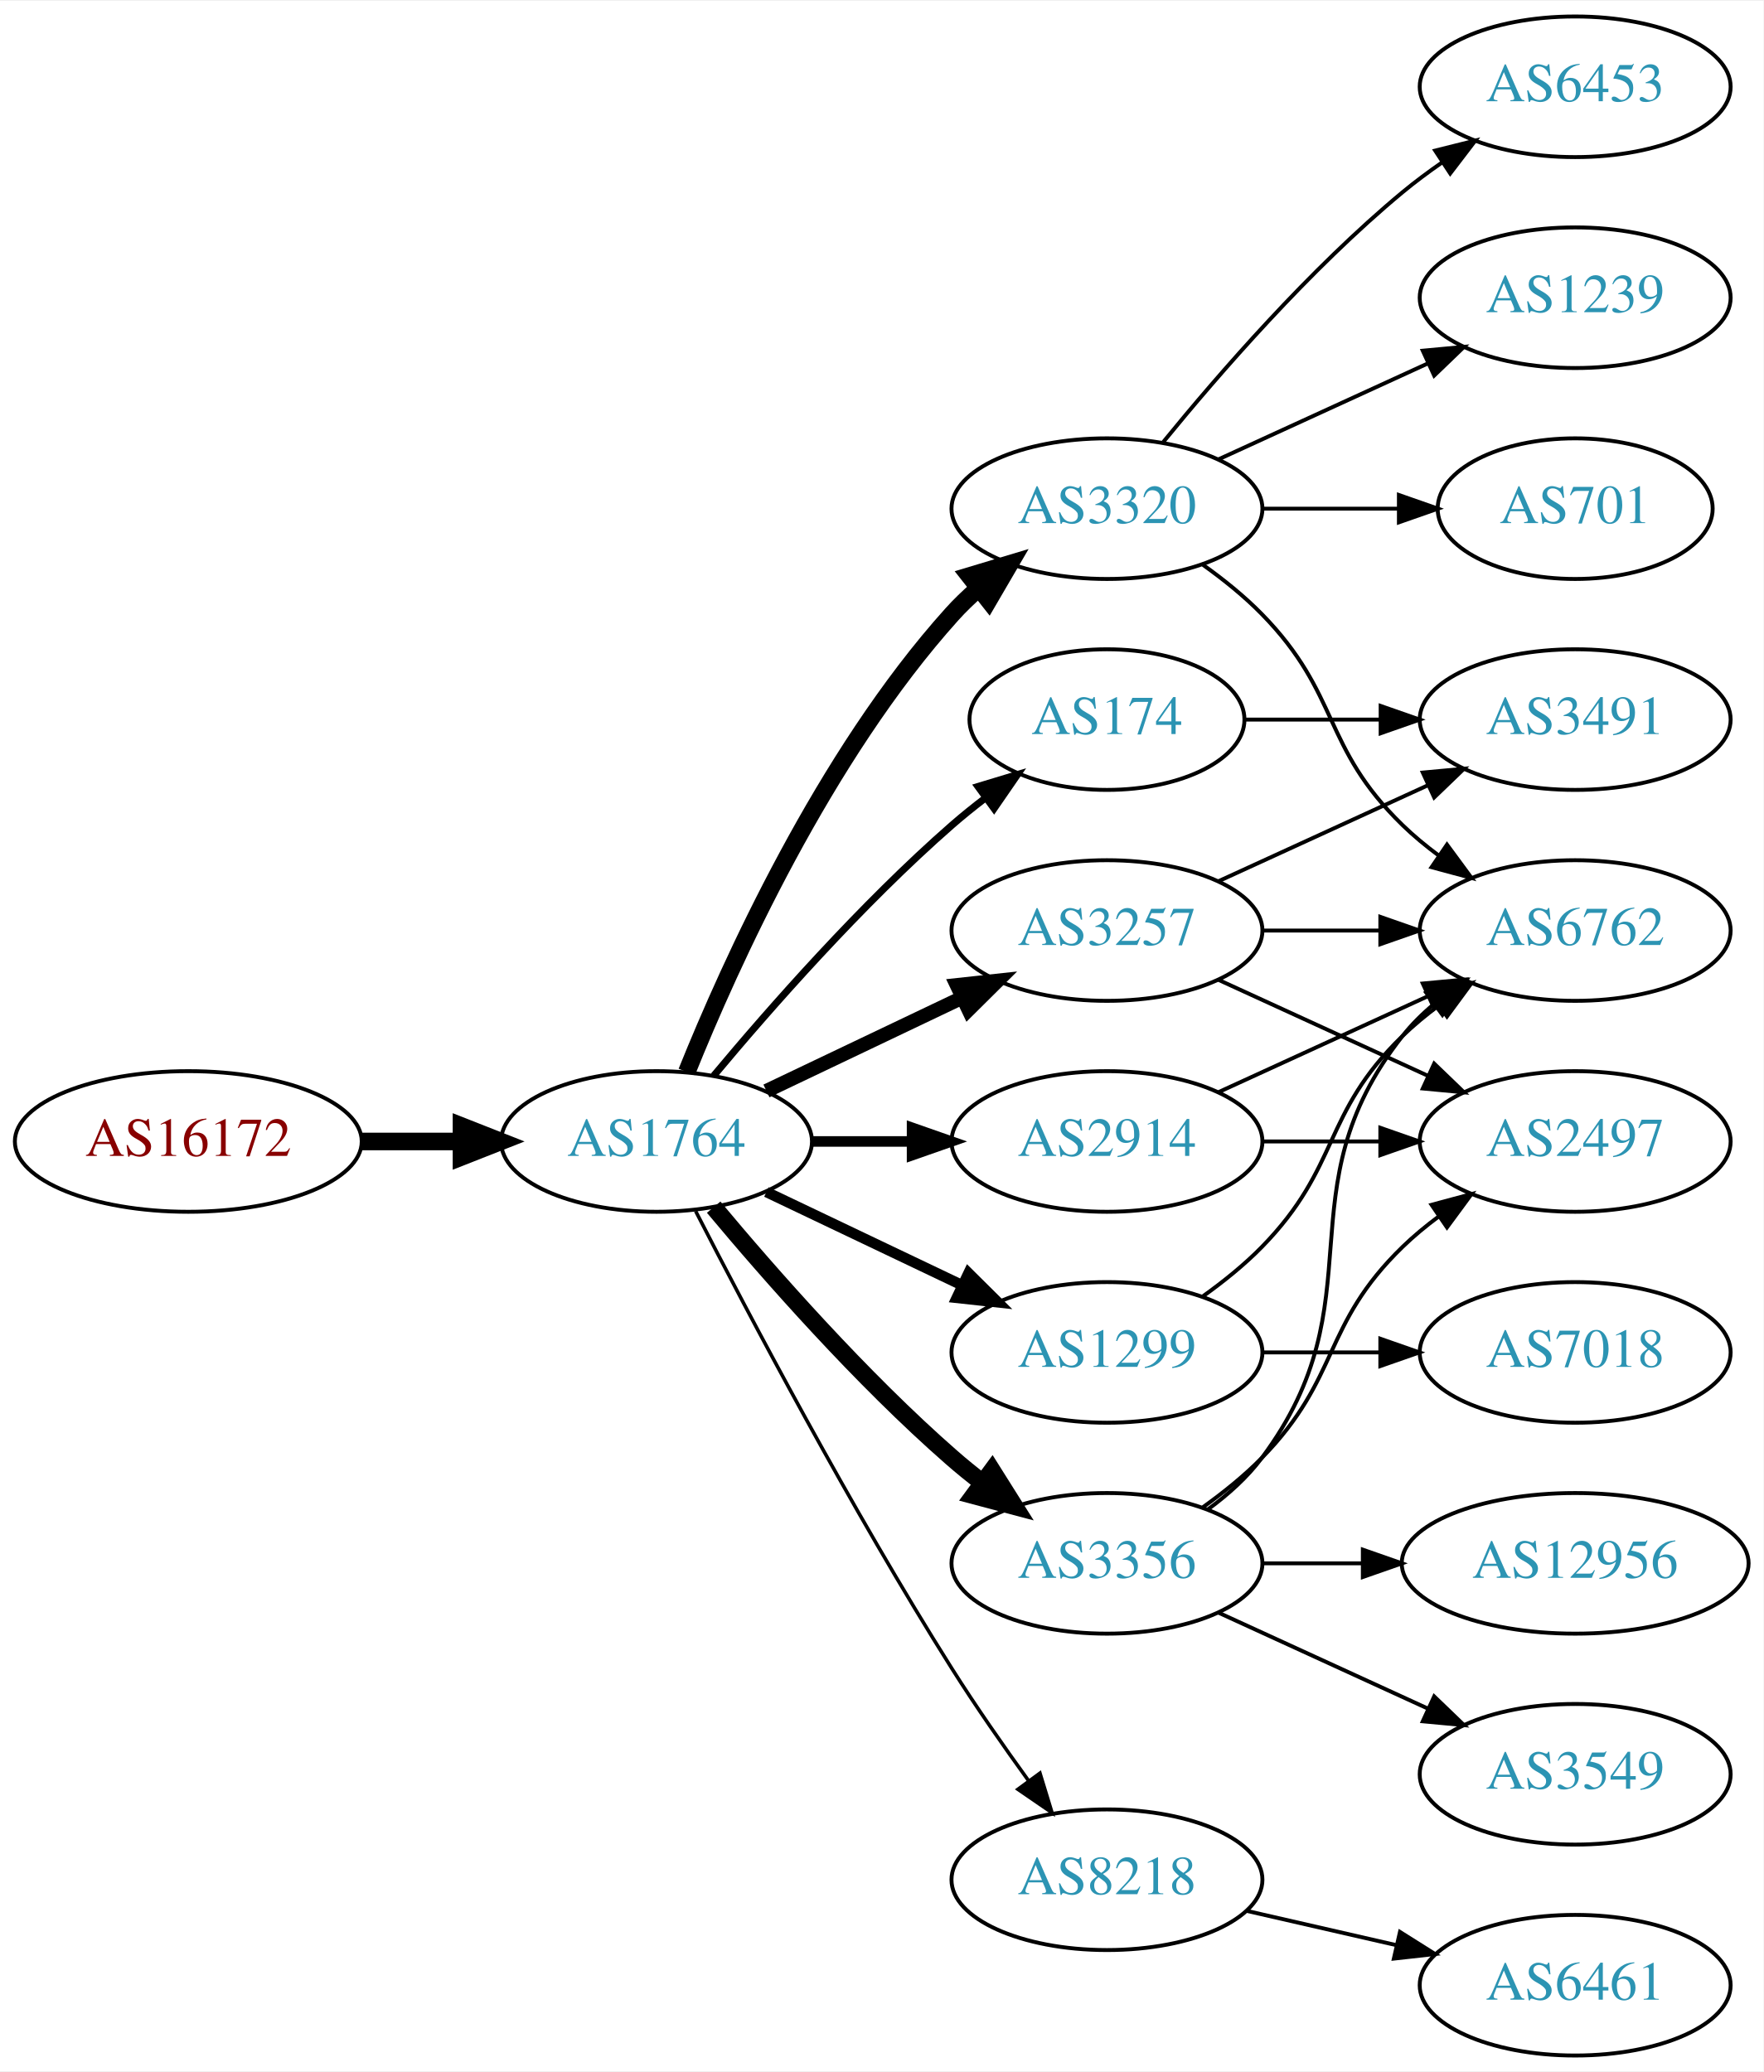
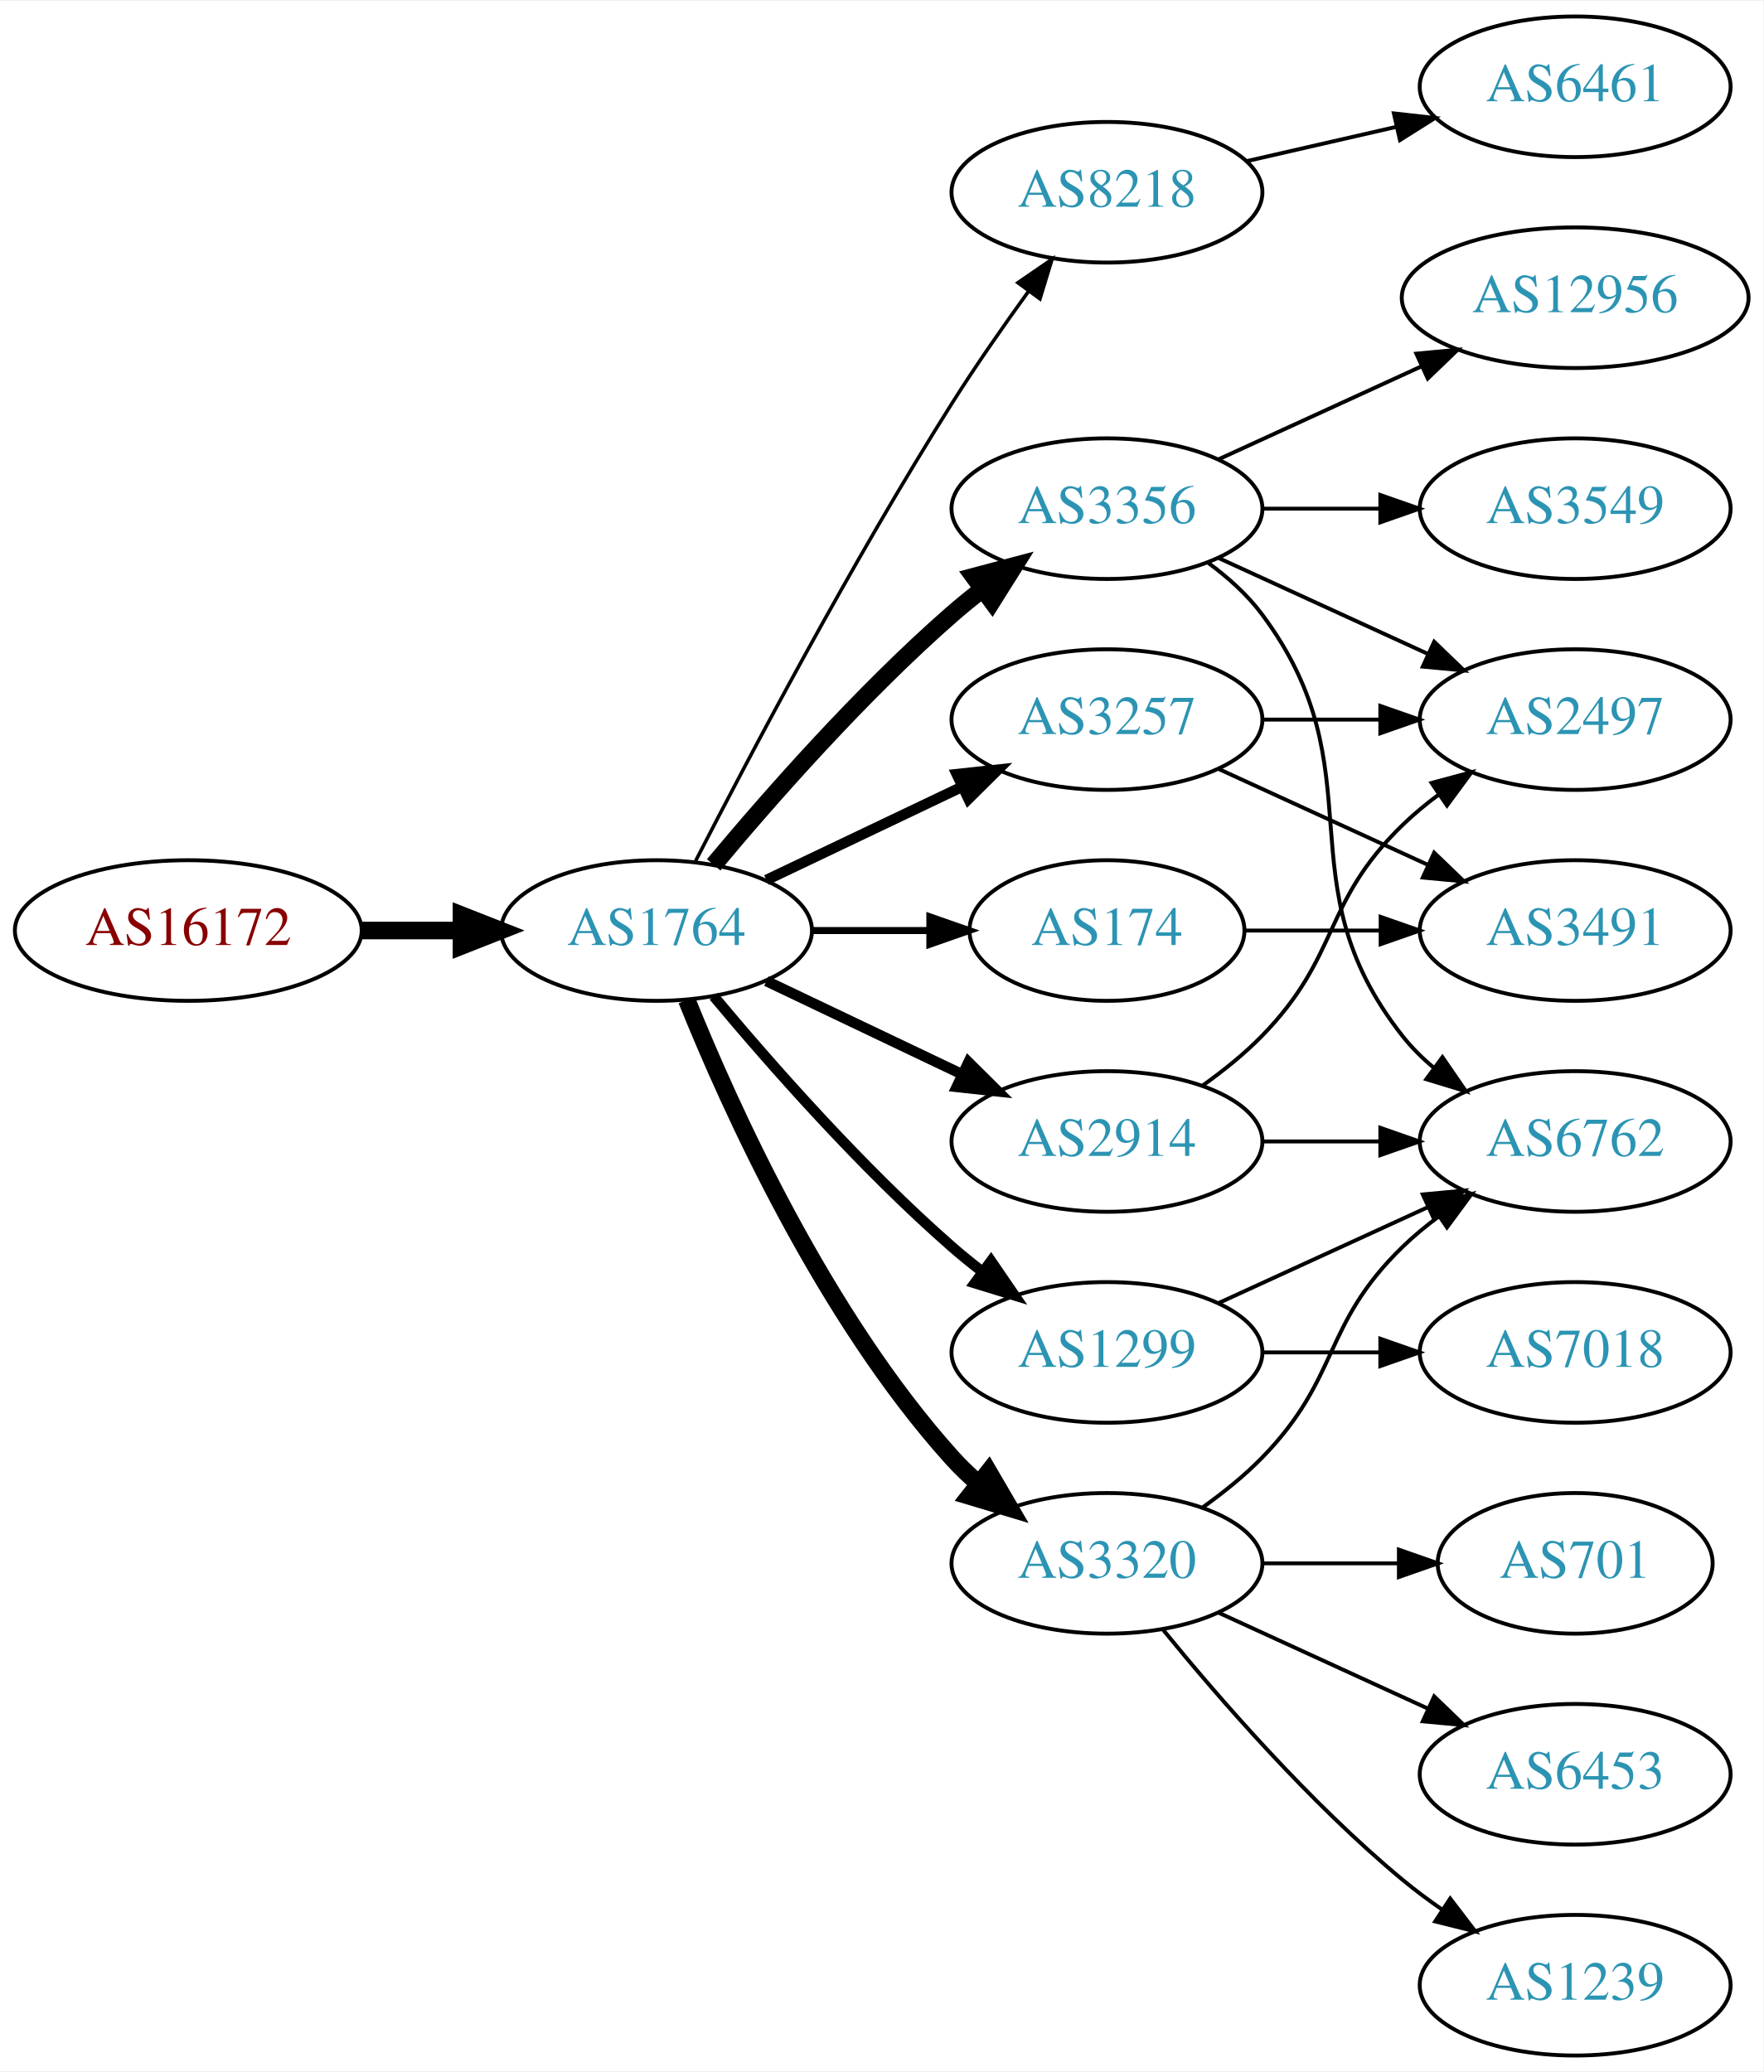
<svg xmlns="http://www.w3.org/2000/svg" xmlns:xlink="http://www.w3.org/1999/xlink" width="451pt" height="530pt" viewBox="0.00 0.00 451.37 530.00">
  <g id="graph0" class="graph" transform="scale(1 1) rotate(0) translate(4 526)">
    <polygon fill="white" stroke="none" points="-4,4 -4,-526 447.37,-526 447.37,4 -4,4" />
    <g id="node1" class="node">
      <g id="a_node1">
        <a xlink:href="/asn/16172" xlink:title="AS16172 ~ JET-ERP Betriebsgesellschaft mbH [AT]">
-           <ellipse fill="#ffffff" stroke="black" cx="44.196" cy="-234" rx="44.393" ry="18" />
-           <text text-anchor="middle" x="44.196" y="-230.3" font-family="Times,serif" font-size="14.00" fill="#880000">AS16172</text>
+           <ellipse fill="#ffffff" stroke="black" cx="44.196" cy="-288" rx="44.393" ry="18" />
+           <text text-anchor="middle" x="44.196" y="-284.3" font-family="Times,serif" font-size="14.00" fill="#880000">AS16172</text>
        </a>
      </g>
    </g>
    <g id="node2" class="node">
      <g id="a_node2">
        <a xlink:href="/asn/1764" xlink:title="AS1764 ~ NEXTLAYER-AS [AT]">
-           <ellipse fill="#ffffff" stroke="black" cx="164.039" cy="-234" rx="39.794" ry="18" />
-           <text text-anchor="middle" x="164.039" y="-230.3" font-family="Times,serif" font-size="14.00" fill="#2c94b3">AS1764</text>
+           <ellipse fill="#ffffff" stroke="black" cx="164.039" cy="-288" rx="39.794" ry="18" />
+           <text text-anchor="middle" x="164.039" y="-284.3" font-family="Times,serif" font-size="14.00" fill="#2c94b3">AS1764</text>
        </a>
      </g>
    </g>
    <g id="edge1" class="edge">
-       <path fill="none" stroke="black" stroke-width="4.5" d="M88.407,-234C96.72,-234 105.482,-234 113.965,-234" />
-       <polygon fill="black" stroke="black" stroke-width="4.5" points="114.123,-237.938 124.123,-234 114.123,-230.063 114.123,-237.938" />
+       <path fill="none" stroke="black" stroke-width="4.5" d="M88.407,-288C96.72,-288 105.482,-288 113.965,-288" />
+       <polygon fill="black" stroke="black" stroke-width="4.5" points="114.123,-291.938 124.123,-288 114.123,-284.063 114.123,-291.938" />
    </g>
    <g id="node3" class="node">
      <g id="a_node3">
-         <a xlink:href="/asn/3320" xlink:title="AS3320 ~ DTAG [DE]">
-           <ellipse fill="#ffffff" stroke="black" cx="279.332" cy="-396" rx="39.794" ry="18" />
-           <text text-anchor="middle" x="279.332" y="-392.3" font-family="Times,serif" font-size="14.00" fill="#2c94b3">AS3320</text>
+         <a xlink:href="/asn/8218" xlink:title="AS8218 ~ legacy Neotelecoms [FR]">
+           <ellipse fill="#ffffff" stroke="black" cx="279.332" cy="-477" rx="39.794" ry="18" />
+           <text text-anchor="middle" x="279.332" y="-473.3" font-family="Times,serif" font-size="14.00" fill="#2c94b3">AS8218</text>
        </a>
      </g>
    </g>
    <g id="edge2" class="edge">
-       <path fill="none" stroke="black" stroke-width="4.5" d="M171.786,-251.787C182.837,-279.243 206.891,-332.578 239.685,-369 241.688,-371.224 243.906,-373.363 246.239,-375.397" />
-       <polygon fill="black" stroke="black" stroke-width="4.5" points="244.166,-378.777 254.458,-381.873 249.04,-372.591 244.166,-378.777" />
+       <path fill="none" stroke="black" stroke-width="0.9" d="M174.065,-305.852C187.501,-332.055 213.95,-382.237 239.685,-423 245.748,-432.604 252.868,-442.813 259.333,-451.739" />
+       <polygon fill="black" stroke="black" stroke-width="0.9" points="256.54,-453.848 265.276,-459.843 262.185,-449.709 256.54,-453.848" />
    </g>
    <g id="node4" class="node">
      <g id="a_node4">
-         <a xlink:href="/asn/174" xlink:title="AS174 ~ Cogent Communications [US]">
-           <ellipse fill="#ffffff" stroke="black" cx="279.332" cy="-342" rx="35.194" ry="18" />
-           <text text-anchor="middle" x="279.332" y="-338.3" font-family="Times,serif" font-size="14.00" fill="#2c94b3">AS174</text>
+         <a xlink:href="/asn/3356" xlink:title="AS3356 ~ Level 3 Parent, LLC [US]">
+           <ellipse fill="#ffffff" stroke="black" cx="279.332" cy="-396" rx="39.794" ry="18" />
+           <text text-anchor="middle" x="279.332" y="-392.3" font-family="Times,serif" font-size="14.00" fill="#2c94b3">AS3356</text>
        </a>
      </g>
    </g>
    <g id="edge3" class="edge">
-       <path fill="none" stroke="black" stroke-width="1.8" d="M178.669,-250.817C192.951,-267.929 216.498,-294.745 239.685,-315 242.355,-317.332 245.228,-319.648 248.158,-321.886" />
-       <polygon fill="black" stroke="black" stroke-width="1.8" points="246.309,-324.87 256.449,-327.939 250.436,-319.216 246.309,-324.87" />
+       <path fill="none" stroke="black" stroke-width="4.5" d="M178.669,-304.817C192.951,-321.929 216.498,-348.745 239.685,-369 242.151,-371.154 244.789,-373.294 247.487,-375.372" />
+       <polygon fill="black" stroke="black" stroke-width="4.5" points="245.252,-378.616 255.641,-381.37 249.919,-372.273 245.252,-378.616" />
    </g>
    <g id="node5" class="node">
      <g id="a_node5">
-         <a xlink:href="/asn/3257" xlink:title="AS3257 ~ GTT [DE]">
-           <ellipse fill="#ffffff" stroke="black" cx="279.332" cy="-288" rx="39.794" ry="18" />
-           <text text-anchor="middle" x="279.332" y="-284.3" font-family="Times,serif" font-size="14.00" fill="#2c94b3">AS3257</text>
+         <a xlink:href="/asn/174" xlink:title="AS174 ~ Cogent Communications [US]">
+           <ellipse fill="#ffffff" stroke="black" cx="279.332" cy="-288" rx="35.194" ry="18" />
+           <text text-anchor="middle" x="279.332" y="-284.3" font-family="Times,serif" font-size="14.00" fill="#2c94b3">AS174</text>
        </a>
      </g>
    </g>
    <g id="edge4" class="edge">
-       <path fill="none" stroke="black" stroke-width="3.6" d="M192.175,-246.934C207.169,-254.081 225.99,-263.052 242.213,-270.785" />
-       <polygon fill="black" stroke="black" stroke-width="3.6" points="240.884,-274.028 251.417,-275.171 243.895,-267.709 240.884,-274.028" />
+       <path fill="none" stroke="black" stroke-width="1.8" d="M203.711,-288C213.416,-288 223.907,-288 233.87,-288" />
+       <polygon fill="black" stroke="black" stroke-width="1.8" points="234.006,-291.5 244.006,-288 234.006,-284.5 234.006,-291.5" />
    </g>
    <g id="node6" class="node">
      <g id="a_node6">
+         <a xlink:href="/asn/1299" xlink:title="AS1299 ~ Telia Carrier [EU]">
+           <ellipse fill="#ffffff" stroke="black" cx="279.332" cy="-180" rx="39.794" ry="18" />
+           <text text-anchor="middle" x="279.332" y="-176.3" font-family="Times,serif" font-size="14.00" fill="#2c94b3">AS1299</text>
+         </a>
+       </g>
+     </g>
+     <g id="edge5" class="edge">
+       <path fill="none" stroke="black" stroke-width="2.7" d="M178.669,-271.183C192.951,-254.071 216.498,-227.255 239.685,-207 242.151,-204.846 244.789,-202.706 247.487,-200.628" />
+       <polygon fill="black" stroke="black" stroke-width="2.7" points="249.66,-203.375 255.641,-194.63 245.512,-197.736 249.66,-203.375" />
+     </g>
+     <g id="node7" class="node">
+       <g id="a_node7">
        <a xlink:href="/asn/2914" xlink:title="AS2914 ~ NTT America, Inc. [US]">
          <ellipse fill="#ffffff" stroke="black" cx="279.332" cy="-234" rx="39.794" ry="18" />
          <text text-anchor="middle" x="279.332" y="-230.3" font-family="Times,serif" font-size="14.00" fill="#2c94b3">AS2914</text>
        </a>
      </g>
    </g>
-     <g id="edge5" class="edge">
-       <path fill="none" stroke="black" stroke-width="2.7" d="M203.711,-234C211.914,-234 220.678,-234 229.21,-234" />
-       <polygon fill="black" stroke="black" stroke-width="2.7" points="229.449,-237.5 239.449,-234 229.449,-230.5 229.449,-237.5" />
-     </g>
-     <g id="node7" class="node">
-       <g id="a_node7">
-         <a xlink:href="/asn/1299" xlink:title="AS1299 ~ Telia Carrier [EU]">
-           <ellipse fill="#ffffff" stroke="black" cx="279.332" cy="-180" rx="39.794" ry="18" />
-           <text text-anchor="middle" x="279.332" y="-176.3" font-family="Times,serif" font-size="14.00" fill="#2c94b3">AS1299</text>
-         </a>
-       </g>
-     </g>
    <g id="edge6" class="edge">
-       <path fill="none" stroke="black" stroke-width="2.7" d="M192.175,-221.066C207.169,-213.919 225.99,-204.948 242.213,-197.215" />
-       <polygon fill="black" stroke="black" stroke-width="2.7" points="243.895,-200.291 251.417,-192.829 240.884,-193.972 243.895,-200.291" />
+       <path fill="none" stroke="black" stroke-width="2.7" d="M192.175,-275.066C207.169,-267.919 225.99,-258.948 242.213,-251.215" />
+       <polygon fill="black" stroke="black" stroke-width="2.7" points="243.895,-254.291 251.417,-246.829 240.884,-247.972 243.895,-254.291" />
    </g>
    <g id="node8" class="node">
      <g id="a_node8">
-         <a xlink:href="/asn/3356" xlink:title="AS3356 ~ Level 3 Parent, LLC [US]">
+         <a xlink:href="/asn/3320" xlink:title="AS3320 ~ DTAG [DE]">
          <ellipse fill="#ffffff" stroke="black" cx="279.332" cy="-126" rx="39.794" ry="18" />
-           <text text-anchor="middle" x="279.332" y="-122.3" font-family="Times,serif" font-size="14.00" fill="#2c94b3">AS3356</text>
+           <text text-anchor="middle" x="279.332" y="-122.3" font-family="Times,serif" font-size="14.00" fill="#2c94b3">AS3320</text>
        </a>
      </g>
    </g>
    <g id="edge7" class="edge">
-       <path fill="none" stroke="black" stroke-width="4.5" d="M178.669,-217.183C192.951,-200.071 216.498,-173.255 239.685,-153 242.151,-150.846 244.789,-148.706 247.487,-146.628" />
-       <polygon fill="black" stroke="black" stroke-width="4.5" points="249.919,-149.727 255.641,-140.63 245.252,-143.384 249.919,-149.727" />
+       <path fill="none" stroke="black" stroke-width="4.5" d="M171.786,-270.213C182.837,-242.757 206.891,-189.422 239.685,-153 241.688,-150.776 243.906,-148.637 246.239,-146.603" />
+       <polygon fill="black" stroke="black" stroke-width="4.5" points="249.04,-149.409 254.458,-140.127 244.166,-143.223 249.04,-149.409" />
    </g>
    <g id="node9" class="node">
      <g id="a_node9">
-         <a xlink:href="/asn/8218" xlink:title="AS8218 ~ legacy Neotelecoms [FR]">
-           <ellipse fill="#ffffff" stroke="black" cx="279.332" cy="-45" rx="39.794" ry="18" />
-           <text text-anchor="middle" x="279.332" y="-41.3" font-family="Times,serif" font-size="14.00" fill="#2c94b3">AS8218</text>
+         <a xlink:href="/asn/3257" xlink:title="AS3257 ~ GTT [DE]">
+           <ellipse fill="#ffffff" stroke="black" cx="279.332" cy="-342" rx="39.794" ry="18" />
+           <text text-anchor="middle" x="279.332" y="-338.3" font-family="Times,serif" font-size="14.00" fill="#2c94b3">AS3257</text>
        </a>
      </g>
    </g>
    <g id="edge8" class="edge">
-       <path fill="none" stroke="black" stroke-width="0.9" d="M174.065,-216.148C187.501,-189.945 213.95,-139.763 239.685,-99 245.748,-89.396 252.868,-79.187 259.333,-70.261" />
-       <polygon fill="black" stroke="black" stroke-width="0.9" points="262.185,-72.291 265.276,-62.157 256.54,-68.152 262.185,-72.291" />
+       <path fill="none" stroke="black" stroke-width="2.7" d="M192.175,-300.934C207.169,-308.081 225.99,-317.052 242.213,-324.785" />
+       <polygon fill="black" stroke="black" stroke-width="2.7" points="240.884,-328.028 251.417,-329.171 243.895,-321.709 240.884,-328.028" />
    </g>
    <g id="node10" class="node">
      <g id="a_node10">
-         <a xlink:href="/asn/6762" xlink:title="AS6762 ~ TELECOM ITALIA SPARKLE S.p.A. [IT]">
-           <ellipse fill="#ffffff" stroke="black" cx="399.174" cy="-288" rx="39.794" ry="18" />
-           <text text-anchor="middle" x="399.174" y="-284.3" font-family="Times,serif" font-size="14.00" fill="#2c94b3">AS6762</text>
+         <a xlink:href="/asn/6461" xlink:title="AS6461 ~ Zayo Bandwidth [US]">
+           <ellipse fill="#ffffff" stroke="black" cx="399.174" cy="-504" rx="39.794" ry="18" />
+           <text text-anchor="middle" x="399.174" y="-500.3" font-family="Times,serif" font-size="14.00" fill="#2c94b3">AS6461</text>
        </a>
      </g>
    </g>
    <g id="edge9" class="edge">
-       <path fill="none" stroke="black" d="M303.926,-381.611C309.182,-377.852 314.513,-373.563 318.978,-369 339.151,-348.383 334.285,-335.094 354.978,-315 357.823,-312.237 360.997,-309.614 364.297,-307.166" />
-       <polygon fill="black" stroke="black" points="366.363,-309.994 372.645,-301.462 362.414,-304.214 366.363,-309.994" />
+       <path fill="none" stroke="black" d="M315.051,-484.955C327.051,-487.704 340.672,-490.825 353.364,-493.733" />
+       <polygon fill="black" stroke="black" points="352.767,-497.187 363.296,-496.009 354.33,-490.364 352.767,-497.187" />
    </g>
    <g id="node11" class="node">
      <g id="a_node11">
-         <a xlink:href="/asn/6453" xlink:title="AS6453 ~ TATA COMMUNICATIONS (AMERICA) INC [US]">
-           <ellipse fill="#ffffff" stroke="black" cx="399.174" cy="-504" rx="39.794" ry="18" />
-           <text text-anchor="middle" x="399.174" y="-500.3" font-family="Times,serif" font-size="14.00" fill="#2c94b3">AS6453</text>
-         </a>
-       </g>
-     </g>
-     <g id="edge10" class="edge">
-       <path fill="none" stroke="black" d="M293.751,-413.065C307.865,-430.375 331.28,-457.345 354.978,-477 358.194,-479.668 361.695,-482.27 365.265,-484.741" />
-       <polygon fill="black" stroke="black" points="363.343,-487.666 373.622,-490.236 367.189,-481.817 363.343,-487.666" />
+         <a xlink:href="/asn/2497" xlink:title="AS2497 ~ Internet Initiative Japan Inc. [JP]">
+           <ellipse fill="#ffffff" stroke="black" cx="399.174" cy="-342" rx="39.794" ry="18" />
+           <text text-anchor="middle" x="399.174" y="-338.3" font-family="Times,serif" font-size="14.00" fill="#2c94b3">AS2497</text>
+         </a>
+       </g>
+     </g>
+     <g id="edge15" class="edge">
+       <path fill="none" stroke="black" d="M307.96,-383.339C323.917,-376.027 344.188,-366.739 361.471,-358.819" />
+       <polygon fill="black" stroke="black" points="363.085,-361.929 370.718,-354.581 360.169,-355.565 363.085,-361.929" />
    </g>
    <g id="node12" class="node">
      <g id="a_node12">
-         <a xlink:href="/asn/1239" xlink:title="AS1239 ~ Sprint [US]">
-           <ellipse fill="#ffffff" stroke="black" cx="399.174" cy="-450" rx="39.794" ry="18" />
-           <text text-anchor="middle" x="399.174" y="-446.3" font-family="Times,serif" font-size="14.00" fill="#2c94b3">AS1239</text>
-         </a>
-       </g>
-     </g>
-     <g id="edge11" class="edge">
-       <path fill="none" stroke="black" d="M307.96,-408.661C323.917,-415.973 344.188,-425.261 361.471,-433.181" />
-       <polygon fill="black" stroke="black" points="360.169,-436.435 370.718,-437.419 363.085,-430.071 360.169,-436.435" />
+         <a xlink:href="/asn/6762" xlink:title="AS6762 ~ TELECOM ITALIA SPARKLE S.p.A. [IT]">
+           <ellipse fill="#ffffff" stroke="black" cx="399.174" cy="-234" rx="39.794" ry="18" />
+           <text text-anchor="middle" x="399.174" y="-230.3" font-family="Times,serif" font-size="14.00" fill="#2c94b3">AS6762</text>
+         </a>
+       </g>
+     </g>
+     <g id="edge16" class="edge">
+       <path fill="none" stroke="black" d="M305.262,-382.118C310.338,-378.389 315.256,-373.984 318.978,-369 349.249,-328.458 323.679,-300.754 354.978,-261 357.303,-258.047 360.047,-255.33 363.006,-252.853" />
+       <polygon fill="black" stroke="black" points="365.199,-255.585 371.203,-246.855 361.065,-249.936 365.199,-255.585" />
+     </g>
+     <g id="node14" class="node">
+       <g id="a_node14">
+         <a xlink:href="/asn/3549" xlink:title="AS3549 ~ Level 3 Parent, LLC [US]">
+           <ellipse fill="#ffffff" stroke="black" cx="399.174" cy="-396" rx="39.794" ry="18" />
+           <text text-anchor="middle" x="399.174" y="-392.3" font-family="Times,serif" font-size="14.00" fill="#2c94b3">AS3549</text>
+         </a>
+       </g>
+     </g>
+     <g id="edge14" class="edge">
+       <path fill="none" stroke="black" d="M319.244,-396C328.798,-396 339.147,-396 349.11,-396" />
+       <polygon fill="black" stroke="black" points="349.302,-399.5 359.302,-396 349.302,-392.5 349.302,-399.5" />
+     </g>
+     <g id="node15" class="node">
+       <g id="a_node15">
+         <a xlink:href="/asn/12956" xlink:title="AS12956 ~ TELXIUS [ES]">
+           <ellipse fill="#ffffff" stroke="black" cx="399.174" cy="-450" rx="44.393" ry="18" />
+           <text text-anchor="middle" x="399.174" y="-446.3" font-family="Times,serif" font-size="14.00" fill="#2c94b3">AS12956</text>
+         </a>
+       </g>
+     </g>
+     <g id="edge17" class="edge">
+       <path fill="none" stroke="black" d="M307.96,-408.661C323.458,-415.762 343.025,-424.728 359.971,-432.494" />
+       <polygon fill="black" stroke="black" points="358.525,-435.681 369.074,-436.665 361.441,-429.317 358.525,-435.681" />
+     </g>
+     <g id="node19" class="node">
+       <g id="a_node19">
+         <a xlink:href="/asn/3491" xlink:title="AS3491 ~ PCCW Global, Inc. [US]">
+           <ellipse fill="#ffffff" stroke="black" cx="399.174" cy="-288" rx="39.794" ry="18" />
+           <text text-anchor="middle" x="399.174" y="-284.3" font-family="Times,serif" font-size="14.00" fill="#2c94b3">AS3491</text>
+         </a>
+       </g>
+     </g>
+     <g id="edge24" class="edge">
+       <path fill="none" stroke="black" d="M314.733,-288C325.557,-288 337.725,-288 349.352,-288" />
+       <polygon fill="black" stroke="black" points="349.383,-291.5 359.383,-288 349.383,-284.5 349.383,-291.5" />
+     </g>
+     <g id="edge13" class="edge">
+       <path fill="none" stroke="black" d="M307.96,-192.661C323.917,-199.973 344.188,-209.261 361.471,-217.181" />
+       <polygon fill="black" stroke="black" points="360.169,-220.435 370.718,-221.419 363.085,-214.071 360.169,-220.435" />
    </g>
    <g id="node13" class="node">
      <g id="a_node13">
-         <a xlink:href="/asn/701" xlink:title="AS701 ~ UUNET [US]">
-           <ellipse fill="#ffffff" stroke="black" cx="399.174" cy="-396" rx="35.194" ry="18" />
-           <text text-anchor="middle" x="399.174" y="-392.3" font-family="Times,serif" font-size="14.00" fill="#2c94b3">AS701</text>
-         </a>
-       </g>
-     </g>
-     <g id="edge12" class="edge">
-       <path fill="none" stroke="black" d="M319.244,-396C330.331,-396 342.491,-396 353.873,-396" />
-       <polygon fill="black" stroke="black" points="354.055,-399.5 364.055,-396 354.055,-392.5 354.055,-399.5" />
-     </g>
-     <g id="node14" class="node">
-       <g id="a_node14">
-         <a xlink:href="/asn/3491" xlink:title="AS3491 ~ PCCW Global, Inc. [US]">
-           <ellipse fill="#ffffff" stroke="black" cx="399.174" cy="-342" rx="39.794" ry="18" />
-           <text text-anchor="middle" x="399.174" y="-338.3" font-family="Times,serif" font-size="14.00" fill="#2c94b3">AS3491</text>
-         </a>
-       </g>
-     </g>
-     <g id="edge13" class="edge">
-       <path fill="none" stroke="black" d="M314.733,-342C325.557,-342 337.725,-342 349.352,-342" />
-       <polygon fill="black" stroke="black" points="349.383,-345.5 359.383,-342 349.383,-338.5 349.383,-345.5" />
-     </g>
-     <g id="edge15" class="edge">
-       <path fill="none" stroke="black" d="M319.244,-288C328.798,-288 339.147,-288 349.11,-288" />
-       <polygon fill="black" stroke="black" points="349.302,-291.5 359.302,-288 349.302,-284.5 349.302,-291.5" />
-     </g>
-     <g id="edge16" class="edge">
-       <path fill="none" stroke="black" d="M307.96,-300.661C323.917,-307.973 344.188,-317.261 361.471,-325.181" />
-       <polygon fill="black" stroke="black" points="360.169,-328.435 370.718,-329.419 363.085,-322.071 360.169,-328.435" />
-     </g>
-     <g id="node15" class="node">
-       <g id="a_node15">
-         <a xlink:href="/asn/2497" xlink:title="AS2497 ~ Internet Initiative Japan Inc. [JP]">
-           <ellipse fill="#ffffff" stroke="black" cx="399.174" cy="-234" rx="39.794" ry="18" />
-           <text text-anchor="middle" x="399.174" y="-230.3" font-family="Times,serif" font-size="14.00" fill="#2c94b3">AS2497</text>
-         </a>
-       </g>
-     </g>
-     <g id="edge14" class="edge">
-       <path fill="none" stroke="black" d="M307.96,-275.339C323.917,-268.027 344.188,-258.739 361.471,-250.819" />
-       <polygon fill="black" stroke="black" points="363.085,-253.929 370.718,-246.581 360.169,-247.565 363.085,-253.929" />
-     </g>
-     <g id="edge17" class="edge">
-       <path fill="none" stroke="black" d="M307.96,-246.661C323.917,-253.973 344.188,-263.261 361.471,-271.181" />
-       <polygon fill="black" stroke="black" points="360.169,-274.435 370.718,-275.419 363.085,-268.071 360.169,-274.435" />
-     </g>
-     <g id="edge18" class="edge">
-       <path fill="none" stroke="black" d="M319.244,-234C328.798,-234 339.147,-234 349.11,-234" />
-       <polygon fill="black" stroke="black" points="349.302,-237.5 359.302,-234 349.302,-230.5 349.302,-237.5" />
-     </g>
-     <g id="edge19" class="edge">
-       <path fill="none" stroke="black" d="M303.926,-194.389C309.182,-198.148 314.513,-202.437 318.978,-207 339.151,-227.617 334.285,-240.906 354.978,-261 357.823,-263.763 360.997,-266.386 364.297,-268.834" />
-       <polygon fill="black" stroke="black" points="362.414,-271.786 372.645,-274.538 366.363,-266.006 362.414,-271.786" />
-     </g>
-     <g id="node16" class="node">
-       <g id="a_node16">
        <a xlink:href="/asn/7018" xlink:title="AS7018 ~ AT&amp;T Services, Inc. [US]">
          <ellipse fill="#ffffff" stroke="black" cx="399.174" cy="-180" rx="39.794" ry="18" />
          <text text-anchor="middle" x="399.174" y="-176.3" font-family="Times,serif" font-size="14.00" fill="#2c94b3">AS7018</text>
        </a>
      </g>
    </g>
-     <g id="edge20" class="edge">
+     <g id="edge12" class="edge">
      <path fill="none" stroke="black" d="M319.244,-180C328.798,-180 339.147,-180 349.11,-180" />
      <polygon fill="black" stroke="black" points="349.302,-183.5 359.302,-180 349.302,-176.5 349.302,-183.5" />
    </g>
-     <g id="edge24" class="edge">
-       <path fill="none" stroke="black" d="M305.262,-139.882C310.338,-143.611 315.256,-148.016 318.978,-153 349.249,-193.542 323.679,-221.246 354.978,-261 357.303,-263.953 360.047,-266.67 363.006,-269.147" />
-       <polygon fill="black" stroke="black" points="361.065,-272.064 371.203,-275.145 365.199,-266.415 361.065,-272.064" />
-     </g>
-     <g id="edge21" class="edge">
+     <g id="edge10" class="edge">
+       <path fill="none" stroke="black" d="M303.926,-248.389C309.182,-252.148 314.513,-256.437 318.978,-261 339.151,-281.617 334.285,-294.906 354.978,-315 357.823,-317.763 360.997,-320.386 364.297,-322.834" />
+       <polygon fill="black" stroke="black" points="362.414,-325.786 372.645,-328.538 366.363,-320.006 362.414,-325.786" />
+     </g>
+     <g id="edge11" class="edge">
+       <path fill="none" stroke="black" d="M319.244,-234C328.798,-234 339.147,-234 349.11,-234" />
+       <polygon fill="black" stroke="black" points="349.302,-237.5 359.302,-234 349.302,-230.5 349.302,-237.5" />
+     </g>
+     <g id="edge18" class="edge">
      <path fill="none" stroke="black" d="M303.926,-140.389C309.182,-144.148 314.513,-148.437 318.978,-153 339.151,-173.617 334.285,-186.906 354.978,-207 357.823,-209.763 360.997,-212.386 364.297,-214.834" />
      <polygon fill="black" stroke="black" points="362.414,-217.786 372.645,-220.538 366.363,-212.006 362.414,-217.786" />
    </g>
+     <g id="node16" class="node">
+       <g id="a_node16">
+         <a xlink:href="/asn/701" xlink:title="AS701 ~ UUNET [US]">
+           <ellipse fill="#ffffff" stroke="black" cx="399.174" cy="-126" rx="35.194" ry="18" />
+           <text text-anchor="middle" x="399.174" y="-122.3" font-family="Times,serif" font-size="14.00" fill="#2c94b3">AS701</text>
+         </a>
+       </g>
+     </g>
+     <g id="edge19" class="edge">
+       <path fill="none" stroke="black" d="M319.244,-126C330.331,-126 342.491,-126 353.873,-126" />
+       <polygon fill="black" stroke="black" points="354.055,-129.5 364.055,-126 354.055,-122.5 354.055,-129.5" />
+     </g>
    <g id="node17" class="node">
      <g id="a_node17">
-         <a xlink:href="/asn/12956" xlink:title="AS12956 ~ TELXIUS [ES]">
-           <ellipse fill="#ffffff" stroke="black" cx="399.174" cy="-126" rx="44.393" ry="18" />
-           <text text-anchor="middle" x="399.174" y="-122.3" font-family="Times,serif" font-size="14.00" fill="#2c94b3">AS12956</text>
-         </a>
-       </g>
-     </g>
-     <g id="edge22" class="edge">
-       <path fill="none" stroke="black" d="M319.244,-126C327.347,-126 336.022,-126 344.548,-126" />
-       <polygon fill="black" stroke="black" points="344.826,-129.5 354.826,-126 344.826,-122.5 344.826,-129.5" />
+         <a xlink:href="/asn/6453" xlink:title="AS6453 ~ TATA COMMUNICATIONS (AMERICA) INC [US]">
+           <ellipse fill="#ffffff" stroke="black" cx="399.174" cy="-72" rx="39.794" ry="18" />
+           <text text-anchor="middle" x="399.174" y="-68.3" font-family="Times,serif" font-size="14.00" fill="#2c94b3">AS6453</text>
+         </a>
+       </g>
+     </g>
+     <g id="edge20" class="edge">
+       <path fill="none" stroke="black" d="M307.96,-113.339C323.917,-106.027 344.188,-96.739 361.471,-88.819" />
+       <polygon fill="black" stroke="black" points="363.085,-91.929 370.718,-84.581 360.169,-85.565 363.085,-91.929" />
    </g>
    <g id="node18" class="node">
      <g id="a_node18">
-         <a xlink:href="/asn/3549" xlink:title="AS3549 ~ Level 3 Parent, LLC [US]">
-           <ellipse fill="#ffffff" stroke="black" cx="399.174" cy="-72" rx="39.794" ry="18" />
-           <text text-anchor="middle" x="399.174" y="-68.3" font-family="Times,serif" font-size="14.00" fill="#2c94b3">AS3549</text>
-         </a>
-       </g>
+         <a xlink:href="/asn/1239" xlink:title="AS1239 ~ Sprint [US]">
+           <ellipse fill="#ffffff" stroke="black" cx="399.174" cy="-18" rx="39.794" ry="18" />
+           <text text-anchor="middle" x="399.174" y="-14.3" font-family="Times,serif" font-size="14.00" fill="#2c94b3">AS1239</text>
+         </a>
+       </g>
+     </g>
+     <g id="edge21" class="edge">
+       <path fill="none" stroke="black" d="M293.751,-108.935C307.865,-91.625 331.28,-64.655 354.978,-45 358.194,-42.332 361.695,-39.73 365.265,-37.259" />
+       <polygon fill="black" stroke="black" points="367.189,-40.183 373.622,-31.764 363.343,-34.334 367.189,-40.183" />
+     </g>
+     <g id="edge22" class="edge">
+       <path fill="none" stroke="black" d="M319.244,-342C328.798,-342 339.147,-342 349.11,-342" />
+       <polygon fill="black" stroke="black" points="349.302,-345.5 359.302,-342 349.302,-338.5 349.302,-345.5" />
    </g>
    <g id="edge23" class="edge">
-       <path fill="none" stroke="black" d="M307.96,-113.339C323.917,-106.027 344.188,-96.739 361.471,-88.819" />
-       <polygon fill="black" stroke="black" points="363.085,-91.929 370.718,-84.581 360.169,-85.565 363.085,-91.929" />
-     </g>
-     <g id="node19" class="node">
-       <g id="a_node19">
-         <a xlink:href="/asn/6461" xlink:title="AS6461 ~ Zayo Bandwidth [US]">
-           <ellipse fill="#ffffff" stroke="black" cx="399.174" cy="-18" rx="39.794" ry="18" />
-           <text text-anchor="middle" x="399.174" y="-14.3" font-family="Times,serif" font-size="14.00" fill="#2c94b3">AS6461</text>
-         </a>
-       </g>
-     </g>
-     <g id="edge25" class="edge">
-       <path fill="none" stroke="black" d="M315.051,-37.045C327.051,-34.296 340.672,-31.175 353.364,-28.267" />
-       <polygon fill="black" stroke="black" points="354.33,-31.636 363.296,-25.991 352.767,-24.813 354.33,-31.636" />
+       <path fill="none" stroke="black" d="M307.96,-329.339C323.917,-322.027 344.188,-312.739 361.471,-304.819" />
+       <polygon fill="black" stroke="black" points="363.085,-307.929 370.718,-300.581 360.169,-301.565 363.085,-307.929" />
    </g>
  </g>
</svg>
